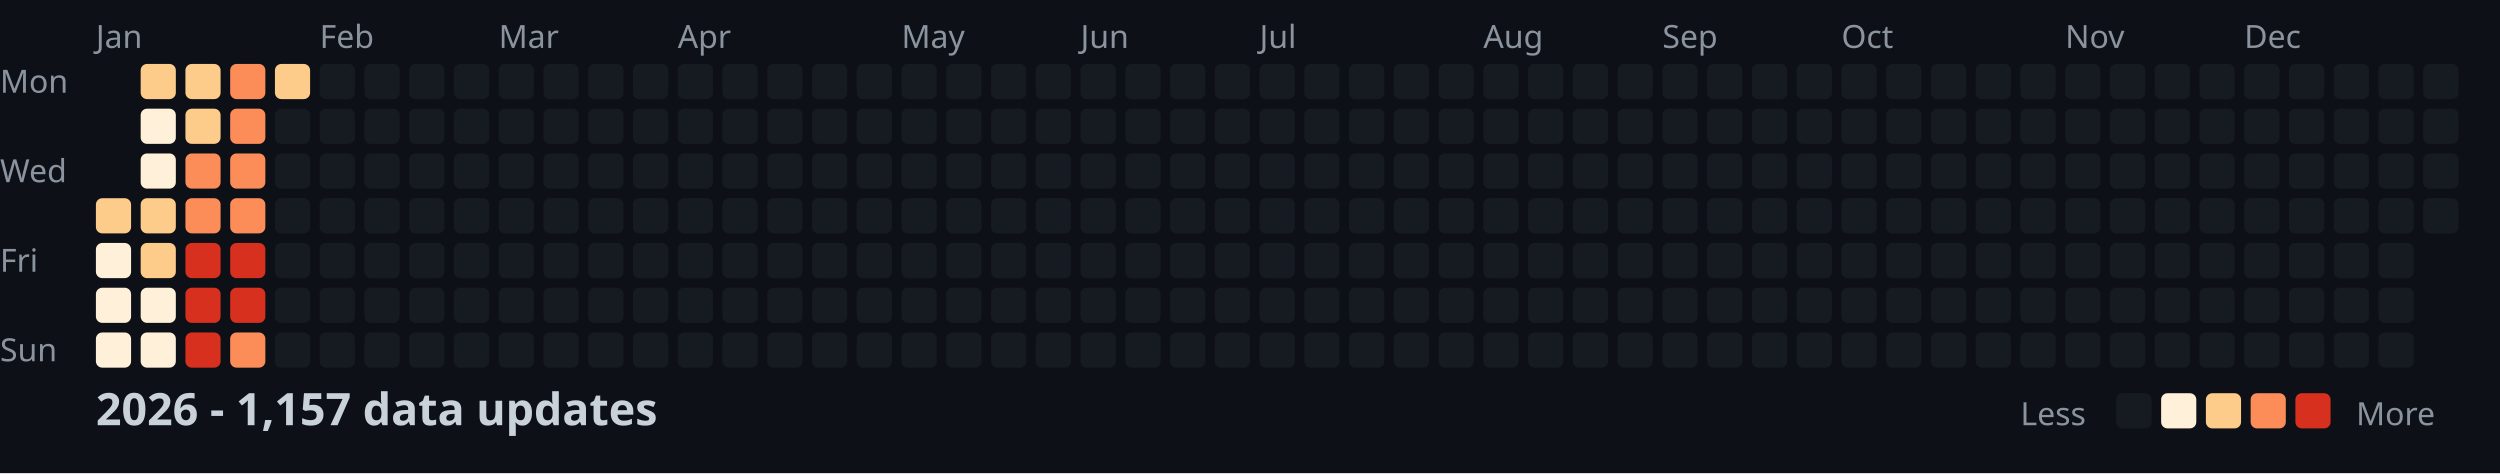
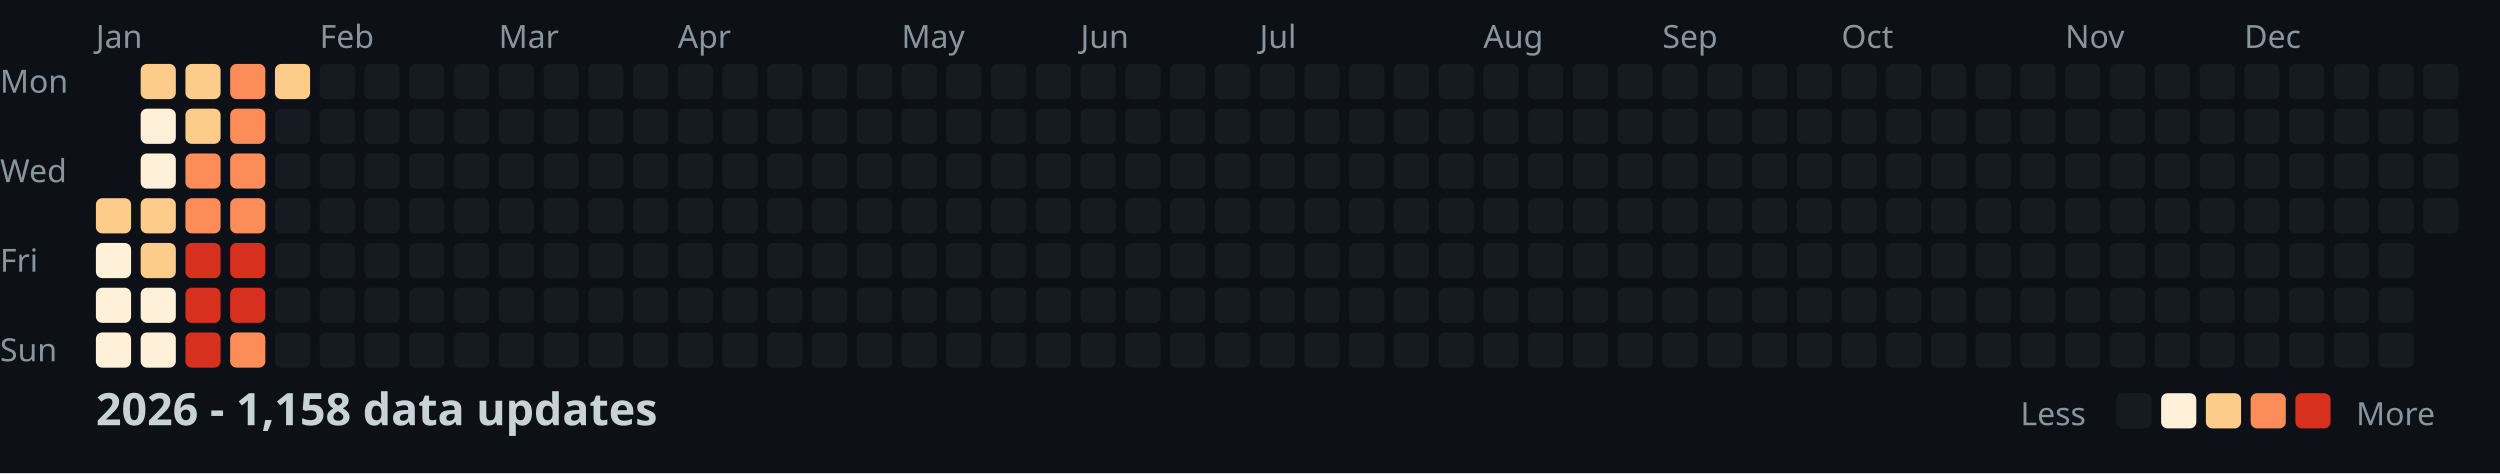
<svg xmlns="http://www.w3.org/2000/svg" width="782" height="148">
  <style>
    .month { font: 10px sans-serif; fill: #8b949e; }
    .day { font: 10px sans-serif; fill: #8b949e; }
    .title { font: bold 14px sans-serif; fill: #c9d1d9; }
    .legend { font: 10px sans-serif; fill: #8b949e; }
  </style>
  <rect width="100%" height="100%" fill="#0d1117" />
  <text x="0" y="29" class="day">Mon</text>
  <text x="0" y="57" class="day">Wed</text>
  <text x="0" y="85" class="day">Fri</text>
  <text x="0" y="113" class="day">Sun</text>
  <text x="30" y="15" class="month">Jan</text>
  <text x="100" y="15" class="month">Feb</text>
  <text x="156" y="15" class="month">Mar</text>
  <text x="212" y="15" class="month">Apr</text>
  <text x="282" y="15" class="month">May</text>
  <text x="338" y="15" class="month">Jun</text>
  <text x="394" y="15" class="month">Jul</text>
  <text x="464" y="15" class="month">Aug</text>
  <text x="520" y="15" class="month">Sep</text>
  <text x="576" y="15" class="month">Oct</text>
  <text x="646" y="15" class="month">Nov</text>
  <text x="702" y="15" class="month">Dec</text>
  <rect x="30" y="62" width="11" height="11" fill="#fdcc8a" rx="2" />
  <rect x="30" y="76" width="11" height="11" fill="#fef0d9" rx="2" />
  <rect x="30" y="90" width="11" height="11" fill="#fef0d9" rx="2" />
  <rect x="30" y="104" width="11" height="11" fill="#fef0d9" rx="2" />
  <rect x="44" y="20" width="11" height="11" fill="#fdcc8a" rx="2" />
  <rect x="44" y="34" width="11" height="11" fill="#fef0d9" rx="2" />
  <rect x="44" y="48" width="11" height="11" fill="#fef0d9" rx="2" />
  <rect x="44" y="62" width="11" height="11" fill="#fdcc8a" rx="2" />
  <rect x="44" y="76" width="11" height="11" fill="#fdcc8a" rx="2" />
  <rect x="44" y="90" width="11" height="11" fill="#fef0d9" rx="2" />
  <rect x="44" y="104" width="11" height="11" fill="#fef0d9" rx="2" />
  <rect x="58" y="20" width="11" height="11" fill="#fdcc8a" rx="2" />
  <rect x="58" y="34" width="11" height="11" fill="#fdcc8a" rx="2" />
  <rect x="58" y="48" width="11" height="11" fill="#fc8d59" rx="2" />
  <rect x="58" y="62" width="11" height="11" fill="#fc8d59" rx="2" />
  <rect x="58" y="76" width="11" height="11" fill="#d7301f" rx="2" />
  <rect x="58" y="90" width="11" height="11" fill="#d7301f" rx="2" />
  <rect x="58" y="104" width="11" height="11" fill="#d7301f" rx="2" />
  <rect x="72" y="20" width="11" height="11" fill="#fc8d59" rx="2" />
  <rect x="72" y="34" width="11" height="11" fill="#fc8d59" rx="2" />
  <rect x="72" y="48" width="11" height="11" fill="#fc8d59" rx="2" />
  <rect x="72" y="62" width="11" height="11" fill="#fc8d59" rx="2" />
  <rect x="72" y="76" width="11" height="11" fill="#d7301f" rx="2" />
  <rect x="72" y="90" width="11" height="11" fill="#d7301f" rx="2" />
  <rect x="72" y="104" width="11" height="11" fill="#fc8d59" rx="2" />
  <rect x="86" y="20" width="11" height="11" fill="#fdcc8a" rx="2" />
  <rect x="86" y="34" width="11" height="11" fill="#161b22" rx="2" />
  <rect x="86" y="48" width="11" height="11" fill="#161b22" rx="2" />
  <rect x="86" y="62" width="11" height="11" fill="#161b22" rx="2" />
  <rect x="86" y="76" width="11" height="11" fill="#161b22" rx="2" />
  <rect x="86" y="90" width="11" height="11" fill="#161b22" rx="2" />
  <rect x="86" y="104" width="11" height="11" fill="#161b22" rx="2" />
  <rect x="100" y="20" width="11" height="11" fill="#161b22" rx="2" />
  <rect x="100" y="34" width="11" height="11" fill="#161b22" rx="2" />
  <rect x="100" y="48" width="11" height="11" fill="#161b22" rx="2" />
  <rect x="100" y="62" width="11" height="11" fill="#161b22" rx="2" />
  <rect x="100" y="76" width="11" height="11" fill="#161b22" rx="2" />
  <rect x="100" y="90" width="11" height="11" fill="#161b22" rx="2" />
  <rect x="100" y="104" width="11" height="11" fill="#161b22" rx="2" />
  <rect x="114" y="20" width="11" height="11" fill="#161b22" rx="2" />
  <rect x="114" y="34" width="11" height="11" fill="#161b22" rx="2" />
  <rect x="114" y="48" width="11" height="11" fill="#161b22" rx="2" />
  <rect x="114" y="62" width="11" height="11" fill="#161b22" rx="2" />
  <rect x="114" y="76" width="11" height="11" fill="#161b22" rx="2" />
  <rect x="114" y="90" width="11" height="11" fill="#161b22" rx="2" />
  <rect x="114" y="104" width="11" height="11" fill="#161b22" rx="2" />
  <rect x="128" y="20" width="11" height="11" fill="#161b22" rx="2" />
  <rect x="128" y="34" width="11" height="11" fill="#161b22" rx="2" />
  <rect x="128" y="48" width="11" height="11" fill="#161b22" rx="2" />
  <rect x="128" y="62" width="11" height="11" fill="#161b22" rx="2" />
  <rect x="128" y="76" width="11" height="11" fill="#161b22" rx="2" />
  <rect x="128" y="90" width="11" height="11" fill="#161b22" rx="2" />
  <rect x="128" y="104" width="11" height="11" fill="#161b22" rx="2" />
  <rect x="142" y="20" width="11" height="11" fill="#161b22" rx="2" />
  <rect x="142" y="34" width="11" height="11" fill="#161b22" rx="2" />
  <rect x="142" y="48" width="11" height="11" fill="#161b22" rx="2" />
  <rect x="142" y="62" width="11" height="11" fill="#161b22" rx="2" />
  <rect x="142" y="76" width="11" height="11" fill="#161b22" rx="2" />
  <rect x="142" y="90" width="11" height="11" fill="#161b22" rx="2" />
  <rect x="142" y="104" width="11" height="11" fill="#161b22" rx="2" />
  <rect x="156" y="20" width="11" height="11" fill="#161b22" rx="2" />
  <rect x="156" y="34" width="11" height="11" fill="#161b22" rx="2" />
  <rect x="156" y="48" width="11" height="11" fill="#161b22" rx="2" />
  <rect x="156" y="62" width="11" height="11" fill="#161b22" rx="2" />
  <rect x="156" y="76" width="11" height="11" fill="#161b22" rx="2" />
  <rect x="156" y="90" width="11" height="11" fill="#161b22" rx="2" />
  <rect x="156" y="104" width="11" height="11" fill="#161b22" rx="2" />
  <rect x="170" y="20" width="11" height="11" fill="#161b22" rx="2" />
  <rect x="170" y="34" width="11" height="11" fill="#161b22" rx="2" />
  <rect x="170" y="48" width="11" height="11" fill="#161b22" rx="2" />
  <rect x="170" y="62" width="11" height="11" fill="#161b22" rx="2" />
  <rect x="170" y="76" width="11" height="11" fill="#161b22" rx="2" />
  <rect x="170" y="90" width="11" height="11" fill="#161b22" rx="2" />
  <rect x="170" y="104" width="11" height="11" fill="#161b22" rx="2" />
  <rect x="184" y="20" width="11" height="11" fill="#161b22" rx="2" />
  <rect x="184" y="34" width="11" height="11" fill="#161b22" rx="2" />
  <rect x="184" y="48" width="11" height="11" fill="#161b22" rx="2" />
  <rect x="184" y="62" width="11" height="11" fill="#161b22" rx="2" />
  <rect x="184" y="76" width="11" height="11" fill="#161b22" rx="2" />
  <rect x="184" y="90" width="11" height="11" fill="#161b22" rx="2" />
  <rect x="184" y="104" width="11" height="11" fill="#161b22" rx="2" />
  <rect x="198" y="20" width="11" height="11" fill="#161b22" rx="2" />
  <rect x="198" y="34" width="11" height="11" fill="#161b22" rx="2" />
  <rect x="198" y="48" width="11" height="11" fill="#161b22" rx="2" />
  <rect x="198" y="62" width="11" height="11" fill="#161b22" rx="2" />
  <rect x="198" y="76" width="11" height="11" fill="#161b22" rx="2" />
  <rect x="198" y="90" width="11" height="11" fill="#161b22" rx="2" />
  <rect x="198" y="104" width="11" height="11" fill="#161b22" rx="2" />
  <rect x="212" y="20" width="11" height="11" fill="#161b22" rx="2" />
  <rect x="212" y="34" width="11" height="11" fill="#161b22" rx="2" />
  <rect x="212" y="48" width="11" height="11" fill="#161b22" rx="2" />
  <rect x="212" y="62" width="11" height="11" fill="#161b22" rx="2" />
  <rect x="212" y="76" width="11" height="11" fill="#161b22" rx="2" />
  <rect x="212" y="90" width="11" height="11" fill="#161b22" rx="2" />
  <rect x="212" y="104" width="11" height="11" fill="#161b22" rx="2" />
  <rect x="226" y="20" width="11" height="11" fill="#161b22" rx="2" />
  <rect x="226" y="34" width="11" height="11" fill="#161b22" rx="2" />
  <rect x="226" y="48" width="11" height="11" fill="#161b22" rx="2" />
  <rect x="226" y="62" width="11" height="11" fill="#161b22" rx="2" />
  <rect x="226" y="76" width="11" height="11" fill="#161b22" rx="2" />
  <rect x="226" y="90" width="11" height="11" fill="#161b22" rx="2" />
  <rect x="226" y="104" width="11" height="11" fill="#161b22" rx="2" />
  <rect x="240" y="20" width="11" height="11" fill="#161b22" rx="2" />
  <rect x="240" y="34" width="11" height="11" fill="#161b22" rx="2" />
  <rect x="240" y="48" width="11" height="11" fill="#161b22" rx="2" />
  <rect x="240" y="62" width="11" height="11" fill="#161b22" rx="2" />
  <rect x="240" y="76" width="11" height="11" fill="#161b22" rx="2" />
  <rect x="240" y="90" width="11" height="11" fill="#161b22" rx="2" />
  <rect x="240" y="104" width="11" height="11" fill="#161b22" rx="2" />
  <rect x="254" y="20" width="11" height="11" fill="#161b22" rx="2" />
  <rect x="254" y="34" width="11" height="11" fill="#161b22" rx="2" />
  <rect x="254" y="48" width="11" height="11" fill="#161b22" rx="2" />
  <rect x="254" y="62" width="11" height="11" fill="#161b22" rx="2" />
  <rect x="254" y="76" width="11" height="11" fill="#161b22" rx="2" />
  <rect x="254" y="90" width="11" height="11" fill="#161b22" rx="2" />
  <rect x="254" y="104" width="11" height="11" fill="#161b22" rx="2" />
  <rect x="268" y="20" width="11" height="11" fill="#161b22" rx="2" />
  <rect x="268" y="34" width="11" height="11" fill="#161b22" rx="2" />
  <rect x="268" y="48" width="11" height="11" fill="#161b22" rx="2" />
  <rect x="268" y="62" width="11" height="11" fill="#161b22" rx="2" />
  <rect x="268" y="76" width="11" height="11" fill="#161b22" rx="2" />
  <rect x="268" y="90" width="11" height="11" fill="#161b22" rx="2" />
  <rect x="268" y="104" width="11" height="11" fill="#161b22" rx="2" />
  <rect x="282" y="20" width="11" height="11" fill="#161b22" rx="2" />
  <rect x="282" y="34" width="11" height="11" fill="#161b22" rx="2" />
  <rect x="282" y="48" width="11" height="11" fill="#161b22" rx="2" />
  <rect x="282" y="62" width="11" height="11" fill="#161b22" rx="2" />
  <rect x="282" y="76" width="11" height="11" fill="#161b22" rx="2" />
  <rect x="282" y="90" width="11" height="11" fill="#161b22" rx="2" />
  <rect x="282" y="104" width="11" height="11" fill="#161b22" rx="2" />
  <rect x="296" y="20" width="11" height="11" fill="#161b22" rx="2" />
  <rect x="296" y="34" width="11" height="11" fill="#161b22" rx="2" />
  <rect x="296" y="48" width="11" height="11" fill="#161b22" rx="2" />
  <rect x="296" y="62" width="11" height="11" fill="#161b22" rx="2" />
  <rect x="296" y="76" width="11" height="11" fill="#161b22" rx="2" />
  <rect x="296" y="90" width="11" height="11" fill="#161b22" rx="2" />
  <rect x="296" y="104" width="11" height="11" fill="#161b22" rx="2" />
  <rect x="310" y="20" width="11" height="11" fill="#161b22" rx="2" />
  <rect x="310" y="34" width="11" height="11" fill="#161b22" rx="2" />
  <rect x="310" y="48" width="11" height="11" fill="#161b22" rx="2" />
  <rect x="310" y="62" width="11" height="11" fill="#161b22" rx="2" />
  <rect x="310" y="76" width="11" height="11" fill="#161b22" rx="2" />
  <rect x="310" y="90" width="11" height="11" fill="#161b22" rx="2" />
  <rect x="310" y="104" width="11" height="11" fill="#161b22" rx="2" />
  <rect x="324" y="20" width="11" height="11" fill="#161b22" rx="2" />
  <rect x="324" y="34" width="11" height="11" fill="#161b22" rx="2" />
  <rect x="324" y="48" width="11" height="11" fill="#161b22" rx="2" />
  <rect x="324" y="62" width="11" height="11" fill="#161b22" rx="2" />
  <rect x="324" y="76" width="11" height="11" fill="#161b22" rx="2" />
  <rect x="324" y="90" width="11" height="11" fill="#161b22" rx="2" />
  <rect x="324" y="104" width="11" height="11" fill="#161b22" rx="2" />
  <rect x="338" y="20" width="11" height="11" fill="#161b22" rx="2" />
  <rect x="338" y="34" width="11" height="11" fill="#161b22" rx="2" />
  <rect x="338" y="48" width="11" height="11" fill="#161b22" rx="2" />
  <rect x="338" y="62" width="11" height="11" fill="#161b22" rx="2" />
  <rect x="338" y="76" width="11" height="11" fill="#161b22" rx="2" />
  <rect x="338" y="90" width="11" height="11" fill="#161b22" rx="2" />
  <rect x="338" y="104" width="11" height="11" fill="#161b22" rx="2" />
  <rect x="352" y="20" width="11" height="11" fill="#161b22" rx="2" />
  <rect x="352" y="34" width="11" height="11" fill="#161b22" rx="2" />
  <rect x="352" y="48" width="11" height="11" fill="#161b22" rx="2" />
  <rect x="352" y="62" width="11" height="11" fill="#161b22" rx="2" />
  <rect x="352" y="76" width="11" height="11" fill="#161b22" rx="2" />
  <rect x="352" y="90" width="11" height="11" fill="#161b22" rx="2" />
  <rect x="352" y="104" width="11" height="11" fill="#161b22" rx="2" />
  <rect x="366" y="20" width="11" height="11" fill="#161b22" rx="2" />
  <rect x="366" y="34" width="11" height="11" fill="#161b22" rx="2" />
  <rect x="366" y="48" width="11" height="11" fill="#161b22" rx="2" />
  <rect x="366" y="62" width="11" height="11" fill="#161b22" rx="2" />
  <rect x="366" y="76" width="11" height="11" fill="#161b22" rx="2" />
  <rect x="366" y="90" width="11" height="11" fill="#161b22" rx="2" />
  <rect x="366" y="104" width="11" height="11" fill="#161b22" rx="2" />
  <rect x="380" y="20" width="11" height="11" fill="#161b22" rx="2" />
  <rect x="380" y="34" width="11" height="11" fill="#161b22" rx="2" />
  <rect x="380" y="48" width="11" height="11" fill="#161b22" rx="2" />
  <rect x="380" y="62" width="11" height="11" fill="#161b22" rx="2" />
  <rect x="380" y="76" width="11" height="11" fill="#161b22" rx="2" />
  <rect x="380" y="90" width="11" height="11" fill="#161b22" rx="2" />
  <rect x="380" y="104" width="11" height="11" fill="#161b22" rx="2" />
  <rect x="394" y="20" width="11" height="11" fill="#161b22" rx="2" />
  <rect x="394" y="34" width="11" height="11" fill="#161b22" rx="2" />
  <rect x="394" y="48" width="11" height="11" fill="#161b22" rx="2" />
  <rect x="394" y="62" width="11" height="11" fill="#161b22" rx="2" />
  <rect x="394" y="76" width="11" height="11" fill="#161b22" rx="2" />
  <rect x="394" y="90" width="11" height="11" fill="#161b22" rx="2" />
  <rect x="394" y="104" width="11" height="11" fill="#161b22" rx="2" />
  <rect x="408" y="20" width="11" height="11" fill="#161b22" rx="2" />
  <rect x="408" y="34" width="11" height="11" fill="#161b22" rx="2" />
  <rect x="408" y="48" width="11" height="11" fill="#161b22" rx="2" />
  <rect x="408" y="62" width="11" height="11" fill="#161b22" rx="2" />
  <rect x="408" y="76" width="11" height="11" fill="#161b22" rx="2" />
  <rect x="408" y="90" width="11" height="11" fill="#161b22" rx="2" />
  <rect x="408" y="104" width="11" height="11" fill="#161b22" rx="2" />
  <rect x="422" y="20" width="11" height="11" fill="#161b22" rx="2" />
  <rect x="422" y="34" width="11" height="11" fill="#161b22" rx="2" />
  <rect x="422" y="48" width="11" height="11" fill="#161b22" rx="2" />
  <rect x="422" y="62" width="11" height="11" fill="#161b22" rx="2" />
  <rect x="422" y="76" width="11" height="11" fill="#161b22" rx="2" />
  <rect x="422" y="90" width="11" height="11" fill="#161b22" rx="2" />
  <rect x="422" y="104" width="11" height="11" fill="#161b22" rx="2" />
  <rect x="436" y="20" width="11" height="11" fill="#161b22" rx="2" />
  <rect x="436" y="34" width="11" height="11" fill="#161b22" rx="2" />
  <rect x="436" y="48" width="11" height="11" fill="#161b22" rx="2" />
  <rect x="436" y="62" width="11" height="11" fill="#161b22" rx="2" />
  <rect x="436" y="76" width="11" height="11" fill="#161b22" rx="2" />
  <rect x="436" y="90" width="11" height="11" fill="#161b22" rx="2" />
  <rect x="436" y="104" width="11" height="11" fill="#161b22" rx="2" />
  <rect x="450" y="20" width="11" height="11" fill="#161b22" rx="2" />
  <rect x="450" y="34" width="11" height="11" fill="#161b22" rx="2" />
  <rect x="450" y="48" width="11" height="11" fill="#161b22" rx="2" />
  <rect x="450" y="62" width="11" height="11" fill="#161b22" rx="2" />
  <rect x="450" y="76" width="11" height="11" fill="#161b22" rx="2" />
  <rect x="450" y="90" width="11" height="11" fill="#161b22" rx="2" />
  <rect x="450" y="104" width="11" height="11" fill="#161b22" rx="2" />
  <rect x="464" y="20" width="11" height="11" fill="#161b22" rx="2" />
  <rect x="464" y="34" width="11" height="11" fill="#161b22" rx="2" />
  <rect x="464" y="48" width="11" height="11" fill="#161b22" rx="2" />
  <rect x="464" y="62" width="11" height="11" fill="#161b22" rx="2" />
  <rect x="464" y="76" width="11" height="11" fill="#161b22" rx="2" />
  <rect x="464" y="90" width="11" height="11" fill="#161b22" rx="2" />
  <rect x="464" y="104" width="11" height="11" fill="#161b22" rx="2" />
  <rect x="478" y="20" width="11" height="11" fill="#161b22" rx="2" />
  <rect x="478" y="34" width="11" height="11" fill="#161b22" rx="2" />
  <rect x="478" y="48" width="11" height="11" fill="#161b22" rx="2" />
  <rect x="478" y="62" width="11" height="11" fill="#161b22" rx="2" />
  <rect x="478" y="76" width="11" height="11" fill="#161b22" rx="2" />
  <rect x="478" y="90" width="11" height="11" fill="#161b22" rx="2" />
  <rect x="478" y="104" width="11" height="11" fill="#161b22" rx="2" />
  <rect x="492" y="20" width="11" height="11" fill="#161b22" rx="2" />
  <rect x="492" y="34" width="11" height="11" fill="#161b22" rx="2" />
  <rect x="492" y="48" width="11" height="11" fill="#161b22" rx="2" />
  <rect x="492" y="62" width="11" height="11" fill="#161b22" rx="2" />
  <rect x="492" y="76" width="11" height="11" fill="#161b22" rx="2" />
  <rect x="492" y="90" width="11" height="11" fill="#161b22" rx="2" />
  <rect x="492" y="104" width="11" height="11" fill="#161b22" rx="2" />
  <rect x="506" y="20" width="11" height="11" fill="#161b22" rx="2" />
  <rect x="506" y="34" width="11" height="11" fill="#161b22" rx="2" />
  <rect x="506" y="48" width="11" height="11" fill="#161b22" rx="2" />
  <rect x="506" y="62" width="11" height="11" fill="#161b22" rx="2" />
  <rect x="506" y="76" width="11" height="11" fill="#161b22" rx="2" />
  <rect x="506" y="90" width="11" height="11" fill="#161b22" rx="2" />
  <rect x="506" y="104" width="11" height="11" fill="#161b22" rx="2" />
  <rect x="520" y="20" width="11" height="11" fill="#161b22" rx="2" />
  <rect x="520" y="34" width="11" height="11" fill="#161b22" rx="2" />
  <rect x="520" y="48" width="11" height="11" fill="#161b22" rx="2" />
  <rect x="520" y="62" width="11" height="11" fill="#161b22" rx="2" />
  <rect x="520" y="76" width="11" height="11" fill="#161b22" rx="2" />
  <rect x="520" y="90" width="11" height="11" fill="#161b22" rx="2" />
  <rect x="520" y="104" width="11" height="11" fill="#161b22" rx="2" />
  <rect x="534" y="20" width="11" height="11" fill="#161b22" rx="2" />
  <rect x="534" y="34" width="11" height="11" fill="#161b22" rx="2" />
  <rect x="534" y="48" width="11" height="11" fill="#161b22" rx="2" />
  <rect x="534" y="62" width="11" height="11" fill="#161b22" rx="2" />
  <rect x="534" y="76" width="11" height="11" fill="#161b22" rx="2" />
  <rect x="534" y="90" width="11" height="11" fill="#161b22" rx="2" />
  <rect x="534" y="104" width="11" height="11" fill="#161b22" rx="2" />
  <rect x="548" y="20" width="11" height="11" fill="#161b22" rx="2" />
  <rect x="548" y="34" width="11" height="11" fill="#161b22" rx="2" />
  <rect x="548" y="48" width="11" height="11" fill="#161b22" rx="2" />
  <rect x="548" y="62" width="11" height="11" fill="#161b22" rx="2" />
  <rect x="548" y="76" width="11" height="11" fill="#161b22" rx="2" />
  <rect x="548" y="90" width="11" height="11" fill="#161b22" rx="2" />
  <rect x="548" y="104" width="11" height="11" fill="#161b22" rx="2" />
  <rect x="562" y="20" width="11" height="11" fill="#161b22" rx="2" />
  <rect x="562" y="34" width="11" height="11" fill="#161b22" rx="2" />
  <rect x="562" y="48" width="11" height="11" fill="#161b22" rx="2" />
  <rect x="562" y="62" width="11" height="11" fill="#161b22" rx="2" />
  <rect x="562" y="76" width="11" height="11" fill="#161b22" rx="2" />
  <rect x="562" y="90" width="11" height="11" fill="#161b22" rx="2" />
  <rect x="562" y="104" width="11" height="11" fill="#161b22" rx="2" />
  <rect x="576" y="20" width="11" height="11" fill="#161b22" rx="2" />
  <rect x="576" y="34" width="11" height="11" fill="#161b22" rx="2" />
  <rect x="576" y="48" width="11" height="11" fill="#161b22" rx="2" />
  <rect x="576" y="62" width="11" height="11" fill="#161b22" rx="2" />
  <rect x="576" y="76" width="11" height="11" fill="#161b22" rx="2" />
  <rect x="576" y="90" width="11" height="11" fill="#161b22" rx="2" />
  <rect x="576" y="104" width="11" height="11" fill="#161b22" rx="2" />
  <rect x="590" y="20" width="11" height="11" fill="#161b22" rx="2" />
  <rect x="590" y="34" width="11" height="11" fill="#161b22" rx="2" />
  <rect x="590" y="48" width="11" height="11" fill="#161b22" rx="2" />
  <rect x="590" y="62" width="11" height="11" fill="#161b22" rx="2" />
  <rect x="590" y="76" width="11" height="11" fill="#161b22" rx="2" />
  <rect x="590" y="90" width="11" height="11" fill="#161b22" rx="2" />
  <rect x="590" y="104" width="11" height="11" fill="#161b22" rx="2" />
  <rect x="604" y="20" width="11" height="11" fill="#161b22" rx="2" />
  <rect x="604" y="34" width="11" height="11" fill="#161b22" rx="2" />
  <rect x="604" y="48" width="11" height="11" fill="#161b22" rx="2" />
  <rect x="604" y="62" width="11" height="11" fill="#161b22" rx="2" />
  <rect x="604" y="76" width="11" height="11" fill="#161b22" rx="2" />
  <rect x="604" y="90" width="11" height="11" fill="#161b22" rx="2" />
  <rect x="604" y="104" width="11" height="11" fill="#161b22" rx="2" />
  <rect x="618" y="20" width="11" height="11" fill="#161b22" rx="2" />
  <rect x="618" y="34" width="11" height="11" fill="#161b22" rx="2" />
  <rect x="618" y="48" width="11" height="11" fill="#161b22" rx="2" />
  <rect x="618" y="62" width="11" height="11" fill="#161b22" rx="2" />
  <rect x="618" y="76" width="11" height="11" fill="#161b22" rx="2" />
  <rect x="618" y="90" width="11" height="11" fill="#161b22" rx="2" />
  <rect x="618" y="104" width="11" height="11" fill="#161b22" rx="2" />
  <rect x="632" y="20" width="11" height="11" fill="#161b22" rx="2" />
  <rect x="632" y="34" width="11" height="11" fill="#161b22" rx="2" />
  <rect x="632" y="48" width="11" height="11" fill="#161b22" rx="2" />
  <rect x="632" y="62" width="11" height="11" fill="#161b22" rx="2" />
  <rect x="632" y="76" width="11" height="11" fill="#161b22" rx="2" />
  <rect x="632" y="90" width="11" height="11" fill="#161b22" rx="2" />
  <rect x="632" y="104" width="11" height="11" fill="#161b22" rx="2" />
  <rect x="646" y="20" width="11" height="11" fill="#161b22" rx="2" />
  <rect x="646" y="34" width="11" height="11" fill="#161b22" rx="2" />
  <rect x="646" y="48" width="11" height="11" fill="#161b22" rx="2" />
  <rect x="646" y="62" width="11" height="11" fill="#161b22" rx="2" />
  <rect x="646" y="76" width="11" height="11" fill="#161b22" rx="2" />
  <rect x="646" y="90" width="11" height="11" fill="#161b22" rx="2" />
  <rect x="646" y="104" width="11" height="11" fill="#161b22" rx="2" />
  <rect x="660" y="20" width="11" height="11" fill="#161b22" rx="2" />
  <rect x="660" y="34" width="11" height="11" fill="#161b22" rx="2" />
  <rect x="660" y="48" width="11" height="11" fill="#161b22" rx="2" />
  <rect x="660" y="62" width="11" height="11" fill="#161b22" rx="2" />
  <rect x="660" y="76" width="11" height="11" fill="#161b22" rx="2" />
  <rect x="660" y="90" width="11" height="11" fill="#161b22" rx="2" />
  <rect x="660" y="104" width="11" height="11" fill="#161b22" rx="2" />
  <rect x="674" y="20" width="11" height="11" fill="#161b22" rx="2" />
  <rect x="674" y="34" width="11" height="11" fill="#161b22" rx="2" />
  <rect x="674" y="48" width="11" height="11" fill="#161b22" rx="2" />
  <rect x="674" y="62" width="11" height="11" fill="#161b22" rx="2" />
  <rect x="674" y="76" width="11" height="11" fill="#161b22" rx="2" />
  <rect x="674" y="90" width="11" height="11" fill="#161b22" rx="2" />
  <rect x="674" y="104" width="11" height="11" fill="#161b22" rx="2" />
  <rect x="688" y="20" width="11" height="11" fill="#161b22" rx="2" />
  <rect x="688" y="34" width="11" height="11" fill="#161b22" rx="2" />
  <rect x="688" y="48" width="11" height="11" fill="#161b22" rx="2" />
  <rect x="688" y="62" width="11" height="11" fill="#161b22" rx="2" />
  <rect x="688" y="76" width="11" height="11" fill="#161b22" rx="2" />
  <rect x="688" y="90" width="11" height="11" fill="#161b22" rx="2" />
  <rect x="688" y="104" width="11" height="11" fill="#161b22" rx="2" />
  <rect x="702" y="20" width="11" height="11" fill="#161b22" rx="2" />
  <rect x="702" y="34" width="11" height="11" fill="#161b22" rx="2" />
  <rect x="702" y="48" width="11" height="11" fill="#161b22" rx="2" />
  <rect x="702" y="62" width="11" height="11" fill="#161b22" rx="2" />
  <rect x="702" y="76" width="11" height="11" fill="#161b22" rx="2" />
  <rect x="702" y="90" width="11" height="11" fill="#161b22" rx="2" />
  <rect x="702" y="104" width="11" height="11" fill="#161b22" rx="2" />
  <rect x="716" y="20" width="11" height="11" fill="#161b22" rx="2" />
  <rect x="716" y="34" width="11" height="11" fill="#161b22" rx="2" />
  <rect x="716" y="48" width="11" height="11" fill="#161b22" rx="2" />
  <rect x="716" y="62" width="11" height="11" fill="#161b22" rx="2" />
  <rect x="716" y="76" width="11" height="11" fill="#161b22" rx="2" />
  <rect x="716" y="90" width="11" height="11" fill="#161b22" rx="2" />
  <rect x="716" y="104" width="11" height="11" fill="#161b22" rx="2" />
  <rect x="730" y="20" width="11" height="11" fill="#161b22" rx="2" />
  <rect x="730" y="34" width="11" height="11" fill="#161b22" rx="2" />
  <rect x="730" y="48" width="11" height="11" fill="#161b22" rx="2" />
  <rect x="730" y="62" width="11" height="11" fill="#161b22" rx="2" />
  <rect x="730" y="76" width="11" height="11" fill="#161b22" rx="2" />
  <rect x="730" y="90" width="11" height="11" fill="#161b22" rx="2" />
  <rect x="730" y="104" width="11" height="11" fill="#161b22" rx="2" />
  <rect x="744" y="20" width="11" height="11" fill="#161b22" rx="2" />
  <rect x="744" y="34" width="11" height="11" fill="#161b22" rx="2" />
  <rect x="744" y="48" width="11" height="11" fill="#161b22" rx="2" />
  <rect x="744" y="62" width="11" height="11" fill="#161b22" rx="2" />
  <rect x="744" y="76" width="11" height="11" fill="#161b22" rx="2" />
  <rect x="744" y="90" width="11" height="11" fill="#161b22" rx="2" />
  <rect x="744" y="104" width="11" height="11" fill="#161b22" rx="2" />
  <rect x="758" y="20" width="11" height="11" fill="#161b22" rx="2" />
  <rect x="758" y="34" width="11" height="11" fill="#161b22" rx="2" />
  <rect x="758" y="48" width="11" height="11" fill="#161b22" rx="2" />
  <rect x="758" y="62" width="11" height="11" fill="#161b22" rx="2" />
-   <text x="30" y="133" class="title">2026 - 1,157 data updates</text>
+   <text x="30" y="133" class="title">2026 - 1,158 data updates</text>
  <text x="632" y="133" class="legend">Less</text>
  <rect x="662" y="123" width="11" height="11" fill="#161b22" rx="2" />
  <rect x="676" y="123" width="11" height="11" fill="#fef0d9" rx="2" />
  <rect x="690" y="123" width="11" height="11" fill="#fdcc8a" rx="2" />
  <rect x="704" y="123" width="11" height="11" fill="#fc8d59" rx="2" />
  <rect x="718" y="123" width="11" height="11" fill="#d7301f" rx="2" />
  <text x="737" y="133" class="legend">More</text>
</svg>
